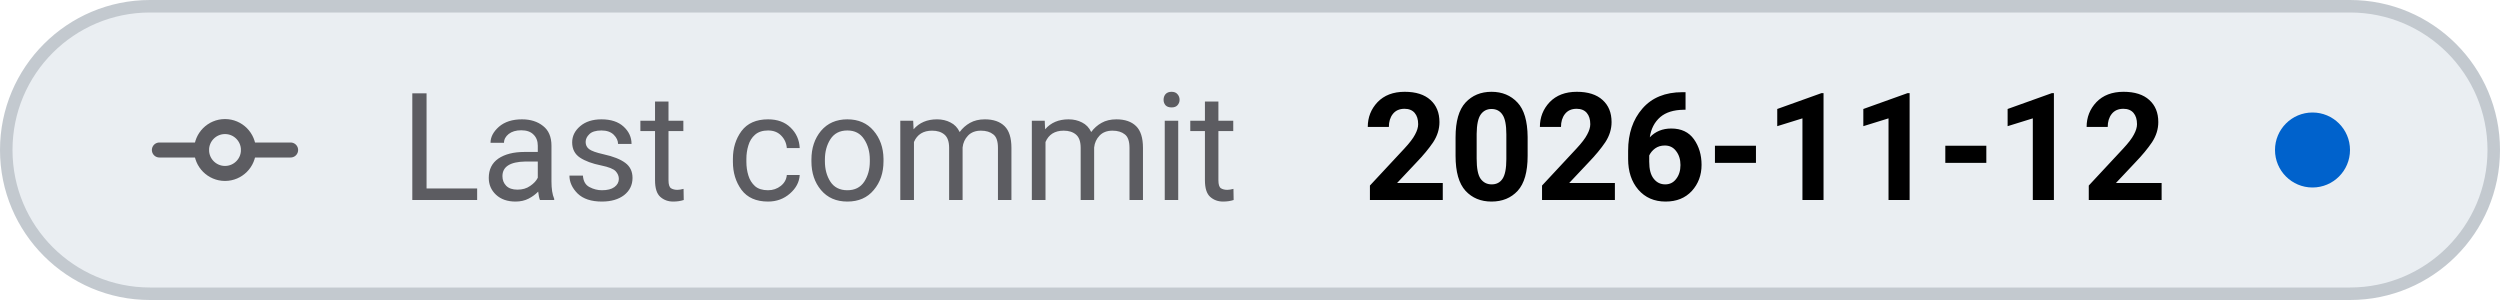
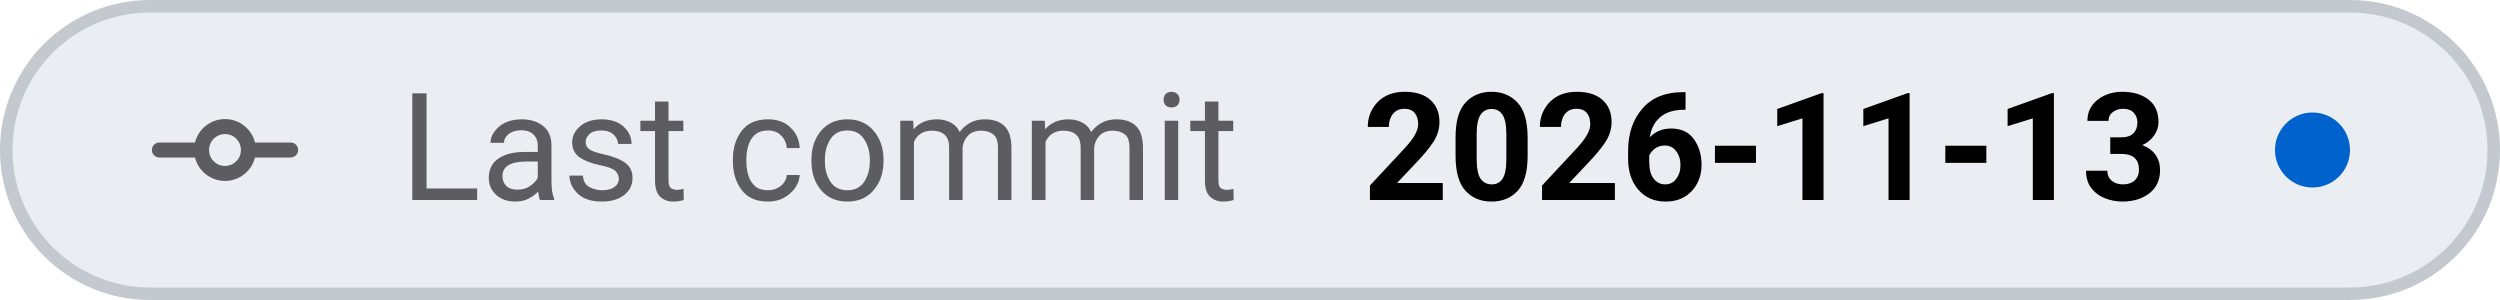
- <svg xmlns="http://www.w3.org/2000/svg" viewBox="0 0 200 24" width="200" height="24" role="img" aria-label="Last commit: 2026-11-12">
+ <svg xmlns="http://www.w3.org/2000/svg" viewBox="0 0 200 24" width="200" height="24" role="img" aria-label="Last commit: 2026-11-13">
  <style>
    .tile { fill: #eaeef2; stroke: #c3c9cf; }
    .icon { stroke: #5c5c61; }
    .label { fill: #5c5c61; }
    .value { fill: #000000; font-variant-numeric: tabular-nums; }
    .dot-now { fill: #0062cc; }
    .dot-ok { fill: #1b7a34; }
    .dot-fail { fill: #c4161c; }
    .dot-none { stroke: #5c5c61; }
    @media (prefers-color-scheme: dark) {
      .tile { fill: #151b23; stroke: #353a3f; }
      .icon { stroke: #8b949e; }
      .label { fill: #8b949e; }
      .value { fill: #dfe2e6; }
      .dot-now { fill: #398cfe; }
      .dot-ok { fill: #3fbc51; }
      .dot-fail { fill: #df3733; }
      .dot-none { stroke: #8b949e; }
    }
  </style>
  <rect class="tile" x="0.5" y="0.5" width="199" height="23" rx="11.5" stroke-width="1" />
  <g class="icon" transform="translate(12 6.0) scale(0.75)" fill="none" stroke-width="1.6" stroke-linecap="round" stroke-linejoin="round">
    <path d="M1 8 H5.5 M10.5 8 H15" />
    <circle cx="8" cy="8" r="2.5" />
  </g>
  <text class="label" x="32" y="16" font-family="-apple-system, BlinkMacSystemFont, 'SF Pro Text', system-ui, 'Segoe UI', Roboto, sans-serif" font-size="12" font-weight="400" textLength="73.0" lengthAdjust="spacing">Last commit</text>
-   <text class="value" x="109.0" y="16" font-family="-apple-system, BlinkMacSystemFont, 'SF Pro Text', system-ui, 'Segoe UI', Roboto, sans-serif" font-size="12" font-weight="600" textLength="65.0" lengthAdjust="spacing">2026-11-12</text>
+   <text class="value" x="109.0" y="16" font-family="-apple-system, BlinkMacSystemFont, 'SF Pro Text', system-ui, 'Segoe UI', Roboto, sans-serif" font-size="12" font-weight="600" textLength="65.0" lengthAdjust="spacing">2026-11-13</text>
  <circle class="dot-now" cx="185.0" cy="12.0" r="3.0" />
</svg>
